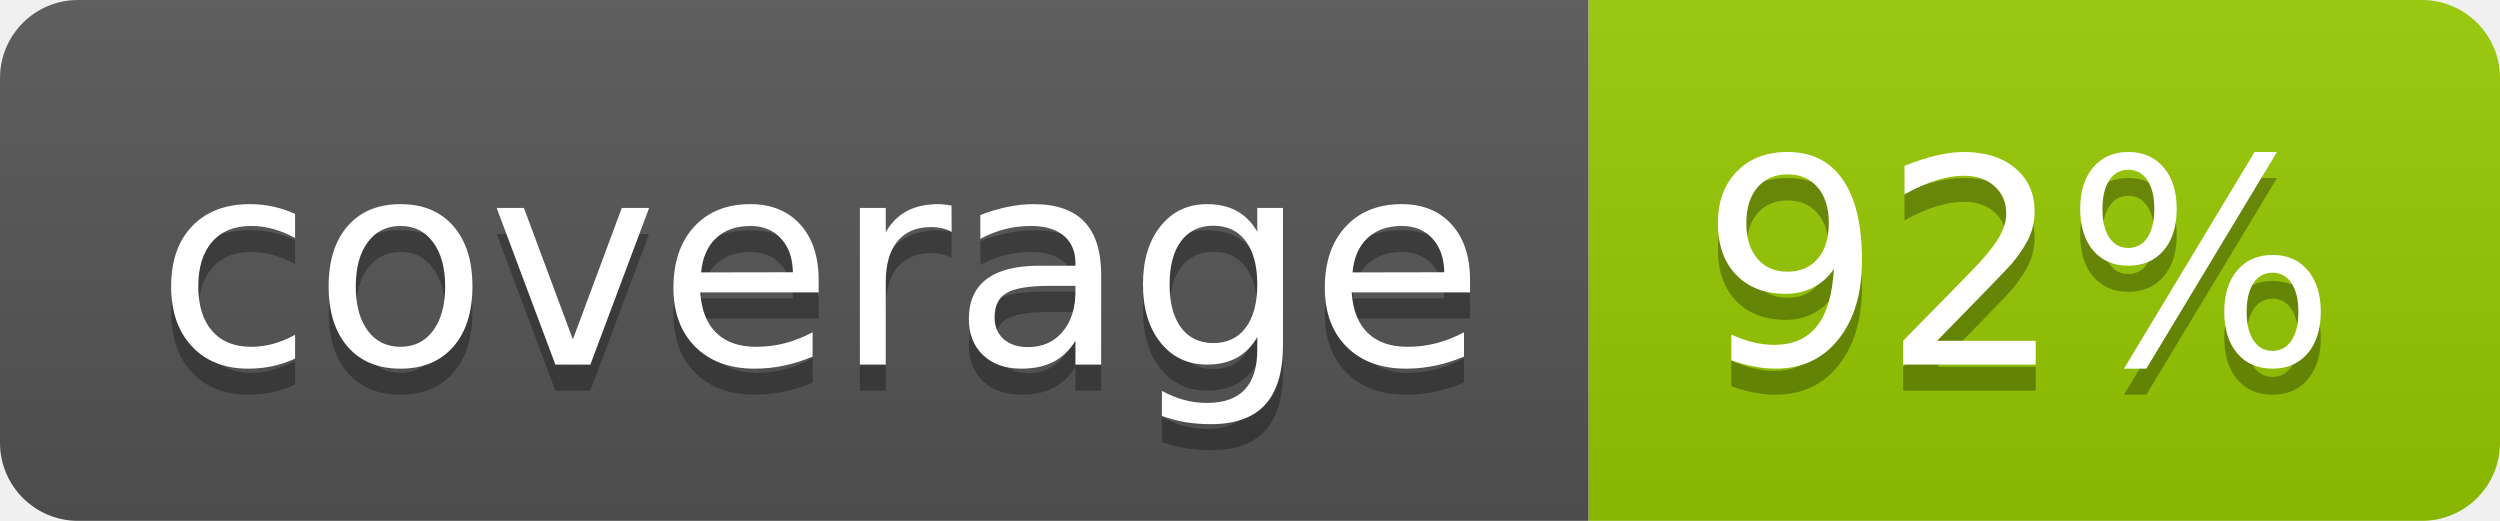
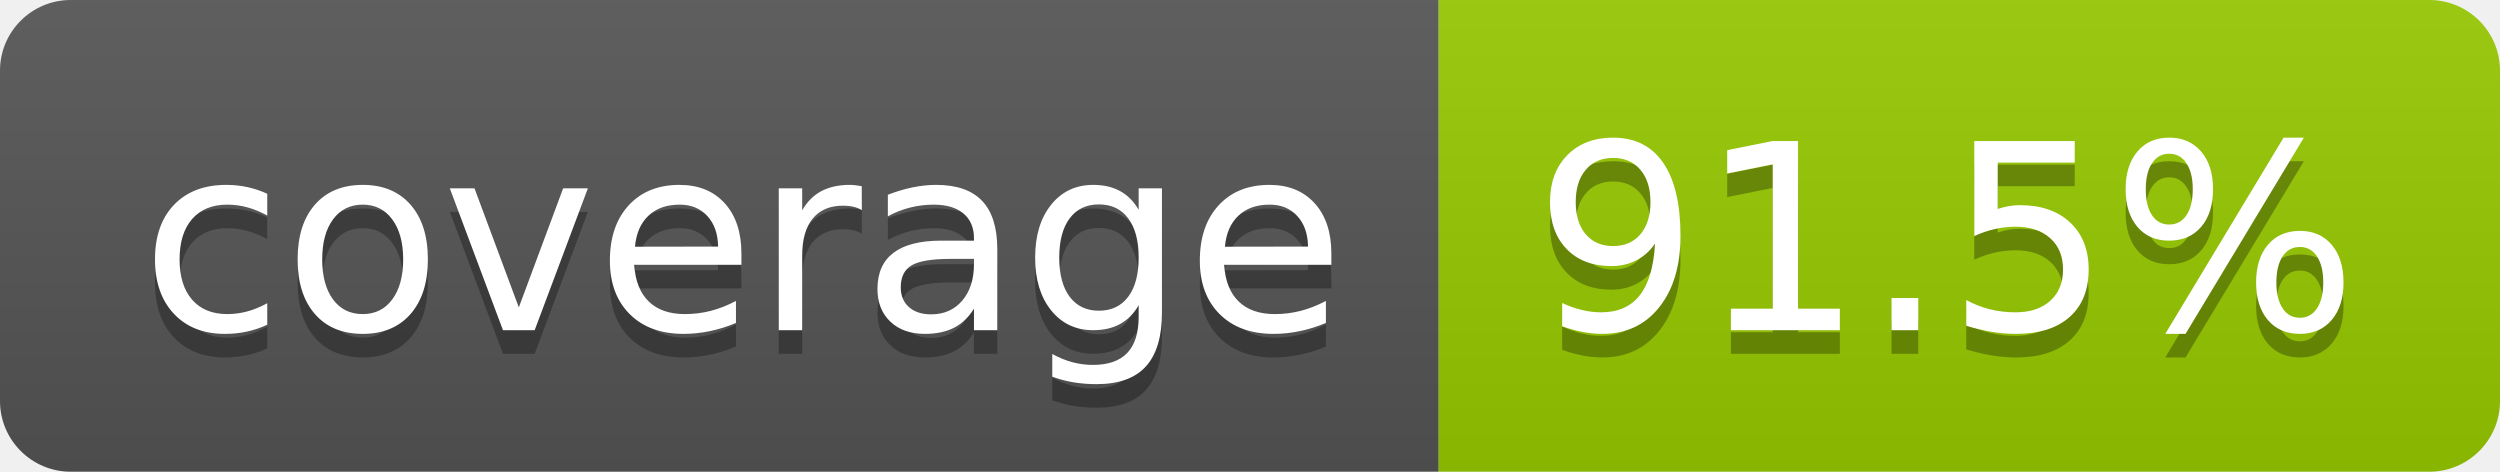
- <svg xmlns="http://www.w3.org/2000/svg" width="96" height="20" role="img" aria-label="coverage: 92%">
+ <svg xmlns="http://www.w3.org/2000/svg" width="106" height="20" role="img" aria-label="coverage: 91.5%">
  <linearGradient id="s" x2="0" y2="100%">
    <stop offset="0" stop-color="#bbb" stop-opacity=".1" />
    <stop offset="1" stop-opacity=".1" />
  </linearGradient>
  <clipPath id="r">
-     <rect width="96" height="20" rx="3" fill="#fff" />
+     <rect width="106" height="20" rx="3" fill="#fff" />
  </clipPath>
  <g clip-path="url(#r)">
    <rect width="61" height="20" fill="#555" />
-     <rect x="61" width="35" height="20" fill="#97ca00" />
-     <rect width="96" height="20" fill="url(#s)" />
+     <rect x="61" width="45" height="20" fill="#97ca00" />
+     <rect width="106" height="20" fill="url(#s)" />
  </g>
  <g fill="#fff" text-anchor="middle" font-family="Verdana,Geneva,DejaVu Sans,sans-serif" text-rendering="geometricPrecision" font-size="110">
    <text aria-hidden="true" x="315" y="150" fill="#010101" fill-opacity=".3" transform="scale(.1)" textLength="510">coverage</text>
    <text x="315" y="140" transform="scale(.1)" fill="#fff" textLength="510">coverage</text>
-     <text aria-hidden="true" x="775" y="150" fill="#010101" fill-opacity=".3" transform="scale(.1)" textLength="245">92%</text>
-     <text x="775" y="140" transform="scale(.1)" fill="#fff" textLength="245">92%</text>
+     <text aria-hidden="true" x="825" y="150" fill="#010101" fill-opacity=".3" transform="scale(.1)" textLength="350">91.5%</text>
+     <text x="825" y="140" transform="scale(.1)" fill="#fff" textLength="350">91.5%</text>
  </g>
</svg>
